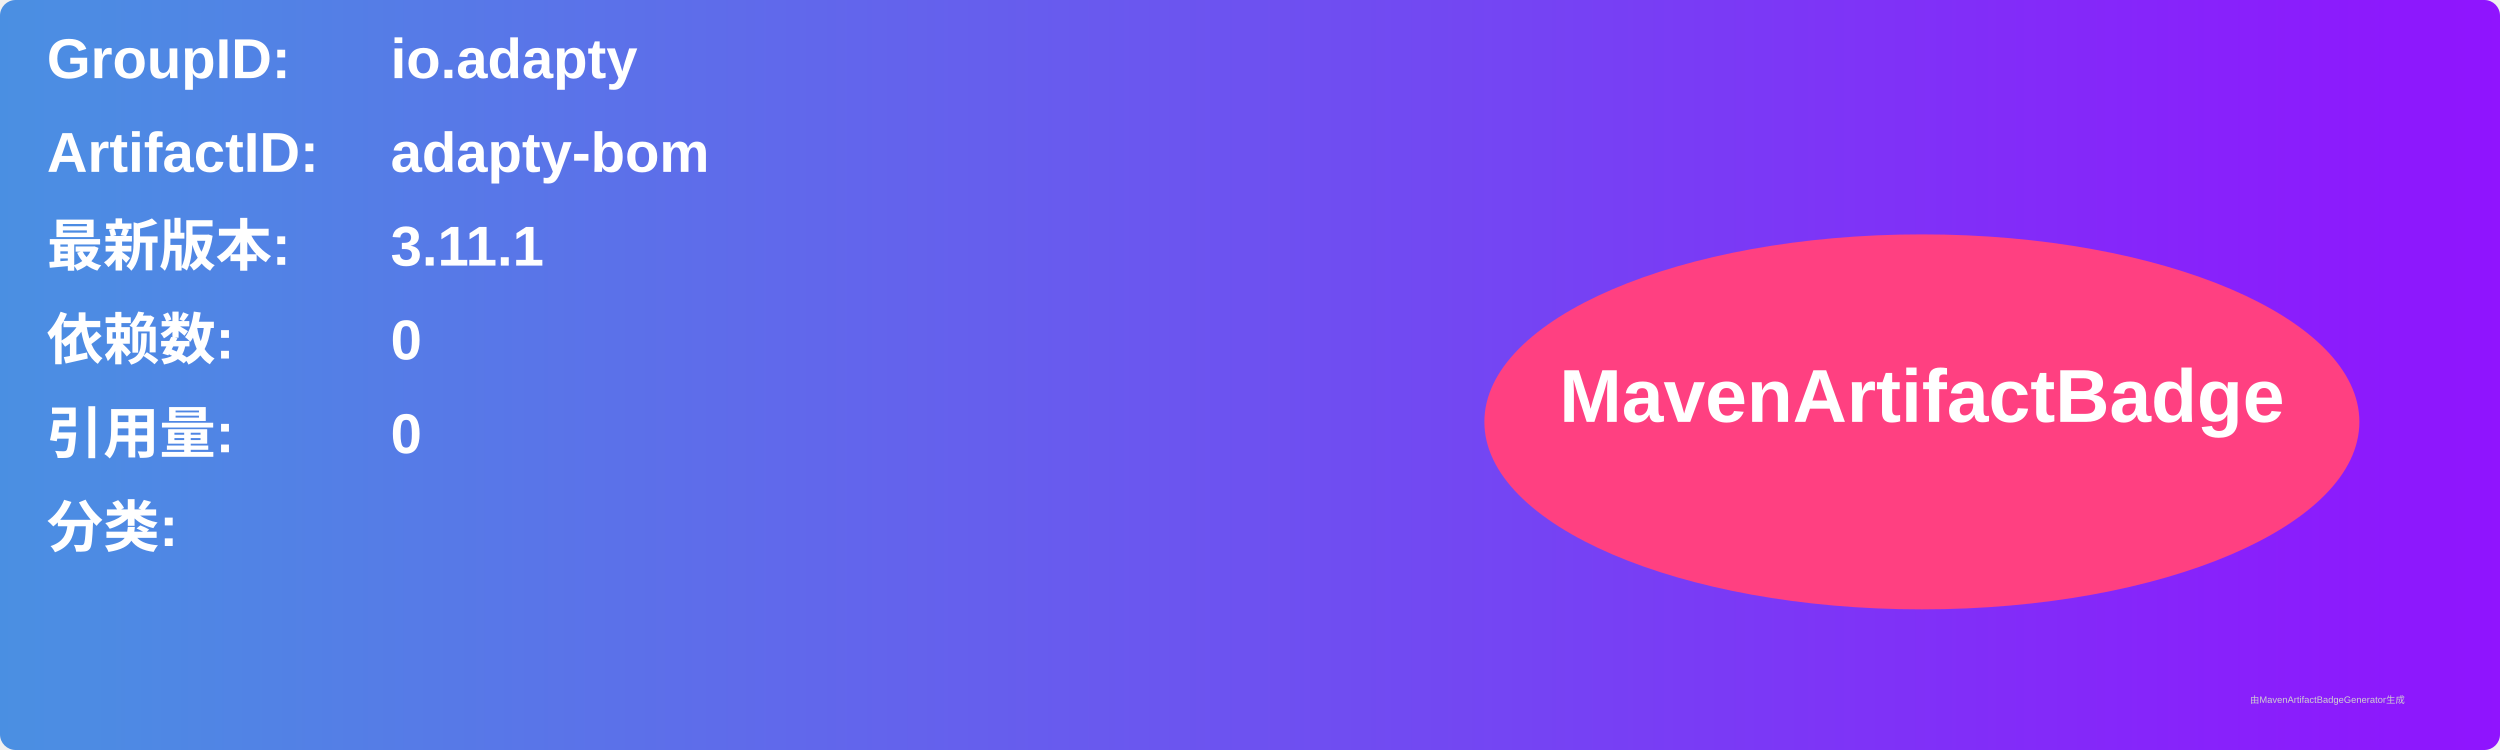
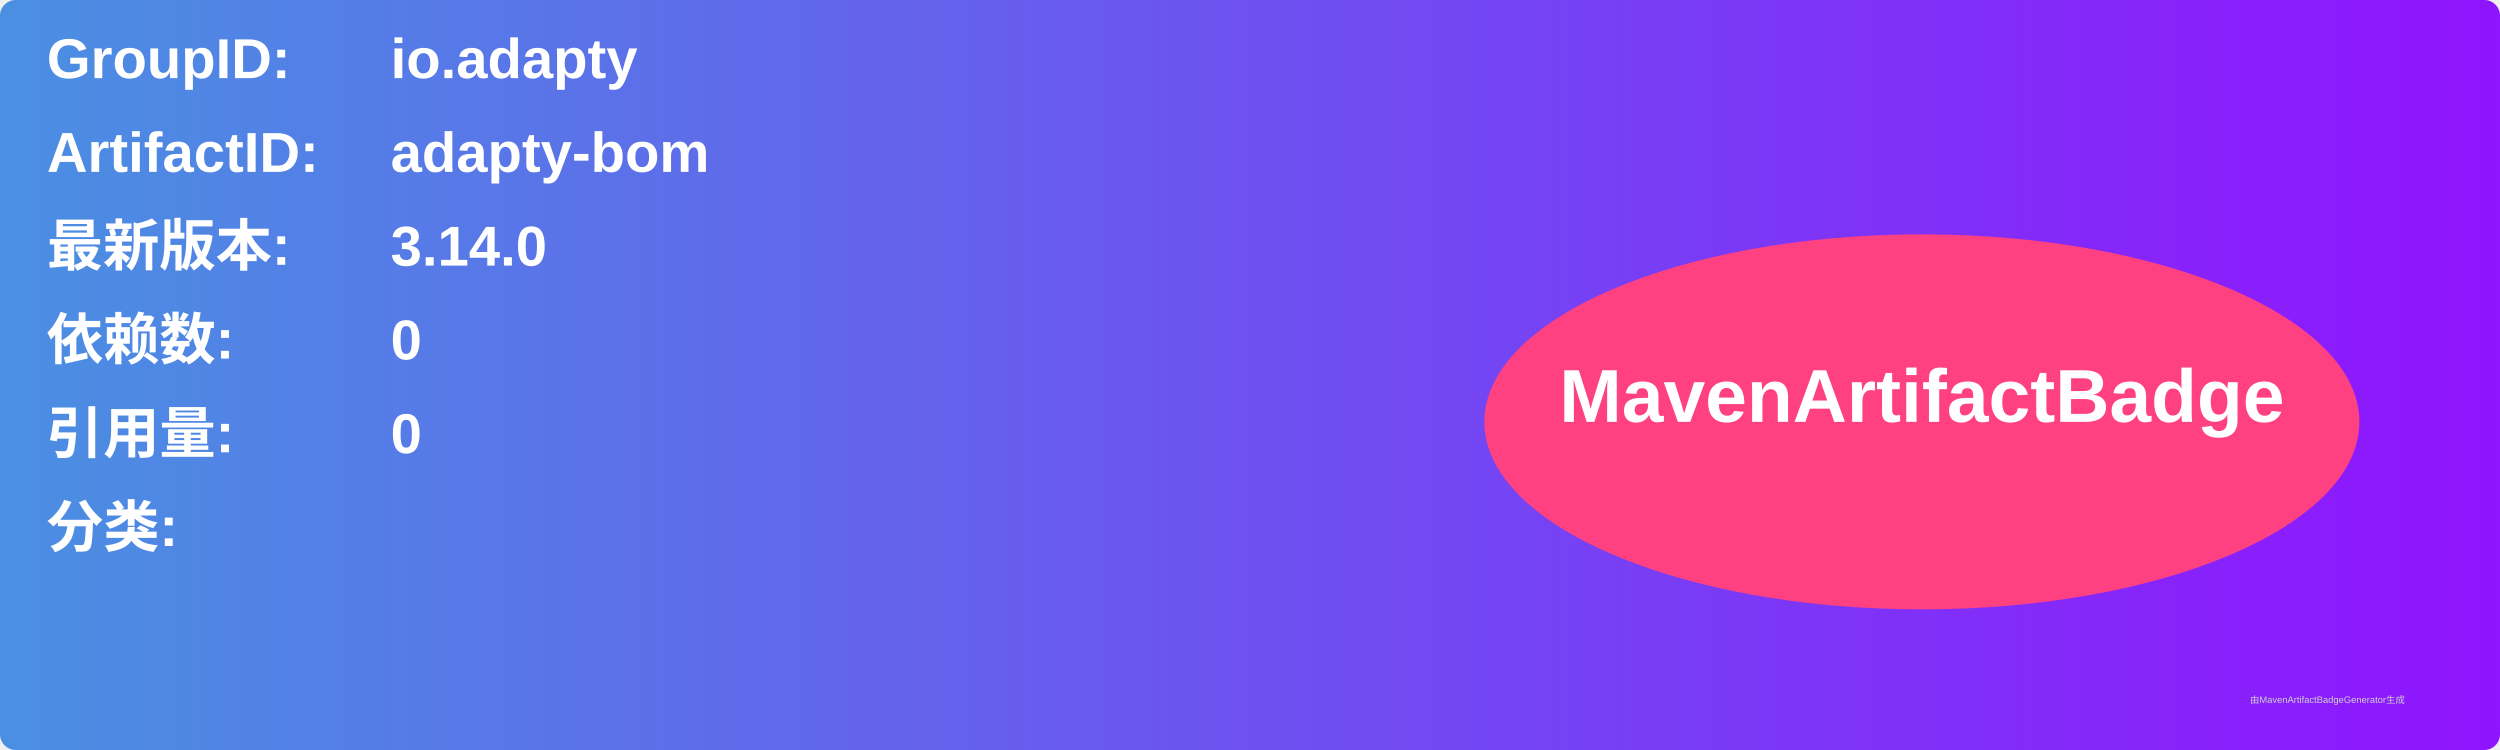
<svg xmlns="http://www.w3.org/2000/svg" width="800" height="240" viewBox="0 0 800 240">
  <linearGradient id="grad" x1="0%" y1="0%" x2="100%" y2="0%">
    <stop offset="0%" stop-color="#4a90e2" />
    <stop offset="100%" stop-color="#9013fe" />
  </linearGradient>
  <rect width="100%" height="100%" rx="5" ry="5" fill="url(#grad)" />
  <g transform="translate(15, 15)">
    <text x="0" y="10" font-family="Arial" font-size="18" fill="white" font-weight="bold" width="260">GroupID:</text>
    <text x="110" y="10" font-family="Arial" font-size="18" fill="white" font-weight="bold" width="460">io.adapty</text>
    <text x="0" y="40" font-family="Arial" font-size="18" fill="white" font-weight="bold" width="260">ArtifactID:</text>
    <text x="110" y="40" font-family="Arial" font-size="18" fill="white" font-weight="bold" width="460">adapty-bom</text>
    <text x="0" y="70" font-family="Arial" font-size="18" fill="white" font-weight="bold">最新版本:</text>
    <text x="110" y="70" font-family="Arial" font-size="18" fill="white" font-weight="bold">
-       <tspan font-weight="bold">3.11.1</tspan>
+       <tspan font-weight="bold">3.14.0</tspan>
    </text>
    <text x="0" y="100" font-family="Arial" font-size="18" fill="white" font-weight="bold">依赖数: </text>
    <text x="110" y="100" font-family="Arial" font-size="18" fill="white">
      <tspan font-weight="bold">0</tspan>
    </text>
    <text x="0" y="130" font-family="Arial" font-size="18" fill="white" font-weight="bold">引用量: </text>
    <text x="110" y="130" font-family="Arial" font-size="18" fill="white">
      <tspan font-weight="bold">0</tspan>
    </text>
    <text x="0" y="160" font-family="Arial" font-size="18" fill="white" font-weight="bold">分类:</text>
    <text x="10" y="190" font-family="Arial" font-size="10" fill="white">
      <tspan font-weight="bold" />
    </text>
    <ellipse cx="600" cy="120" rx="140" ry="60" fill="#ff4081" />
    <text x="600" y="120" text-anchor="middle" font-family="Arial" font-size="24" fill="white" font-weight="bold">MavenArtifactBadge</text>
  </g>
  <text x="720" y="225" font-family="Arial" font-size="3" fill="#d0d0d0">由MavenArtifactBadgeGenerator生成</text>
</svg>
